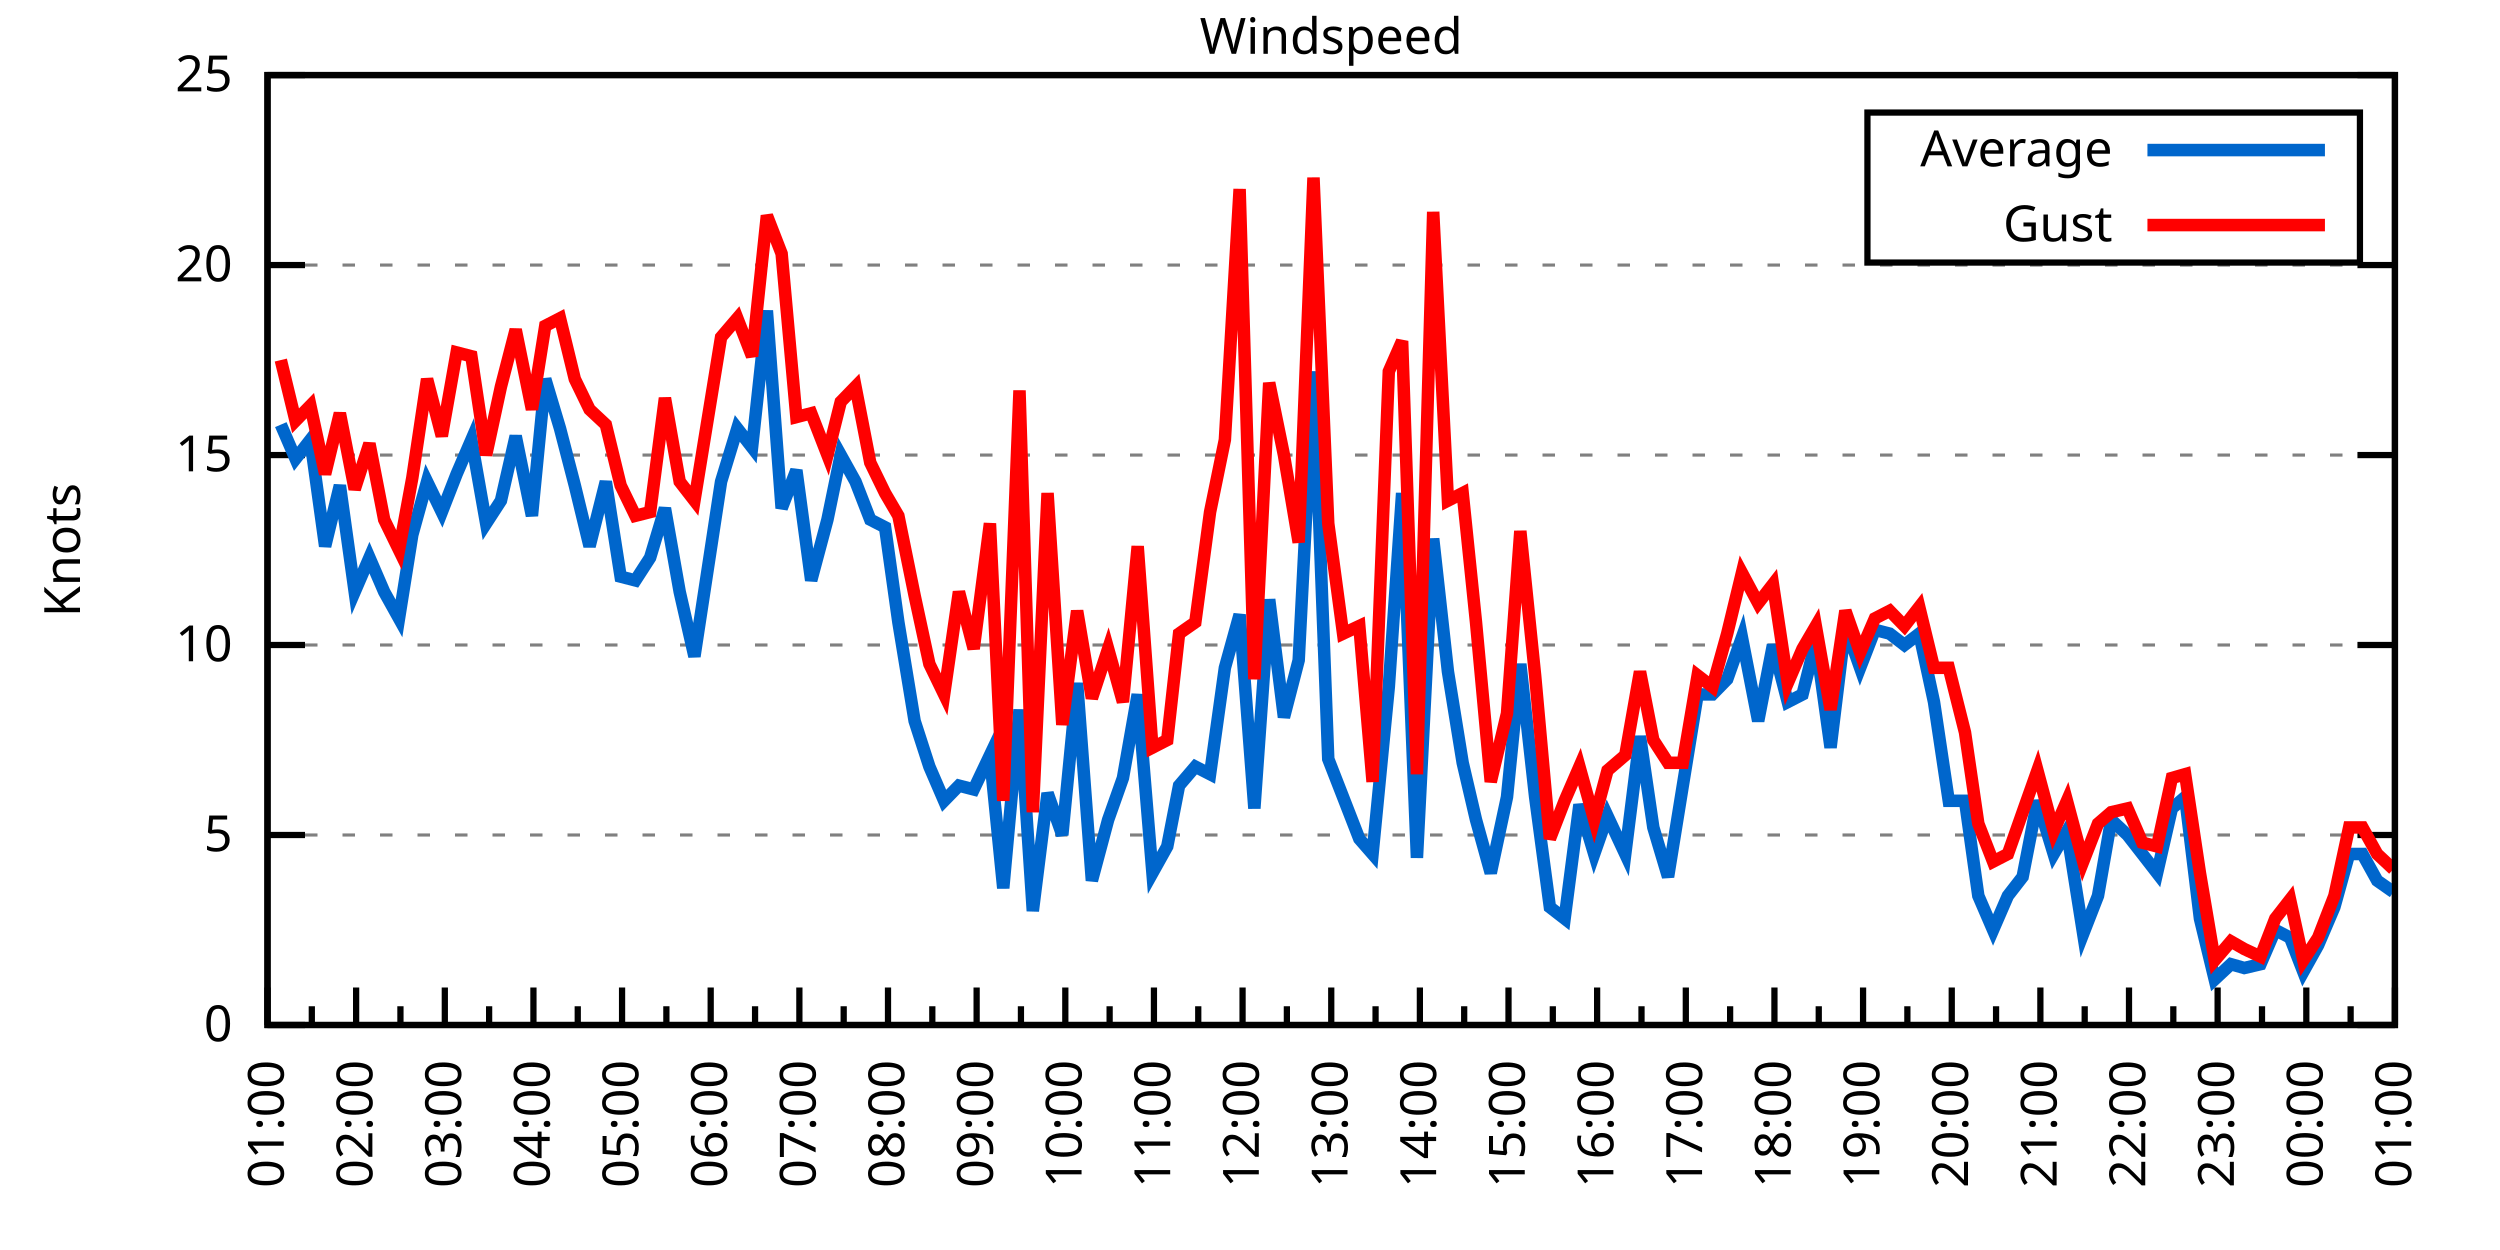
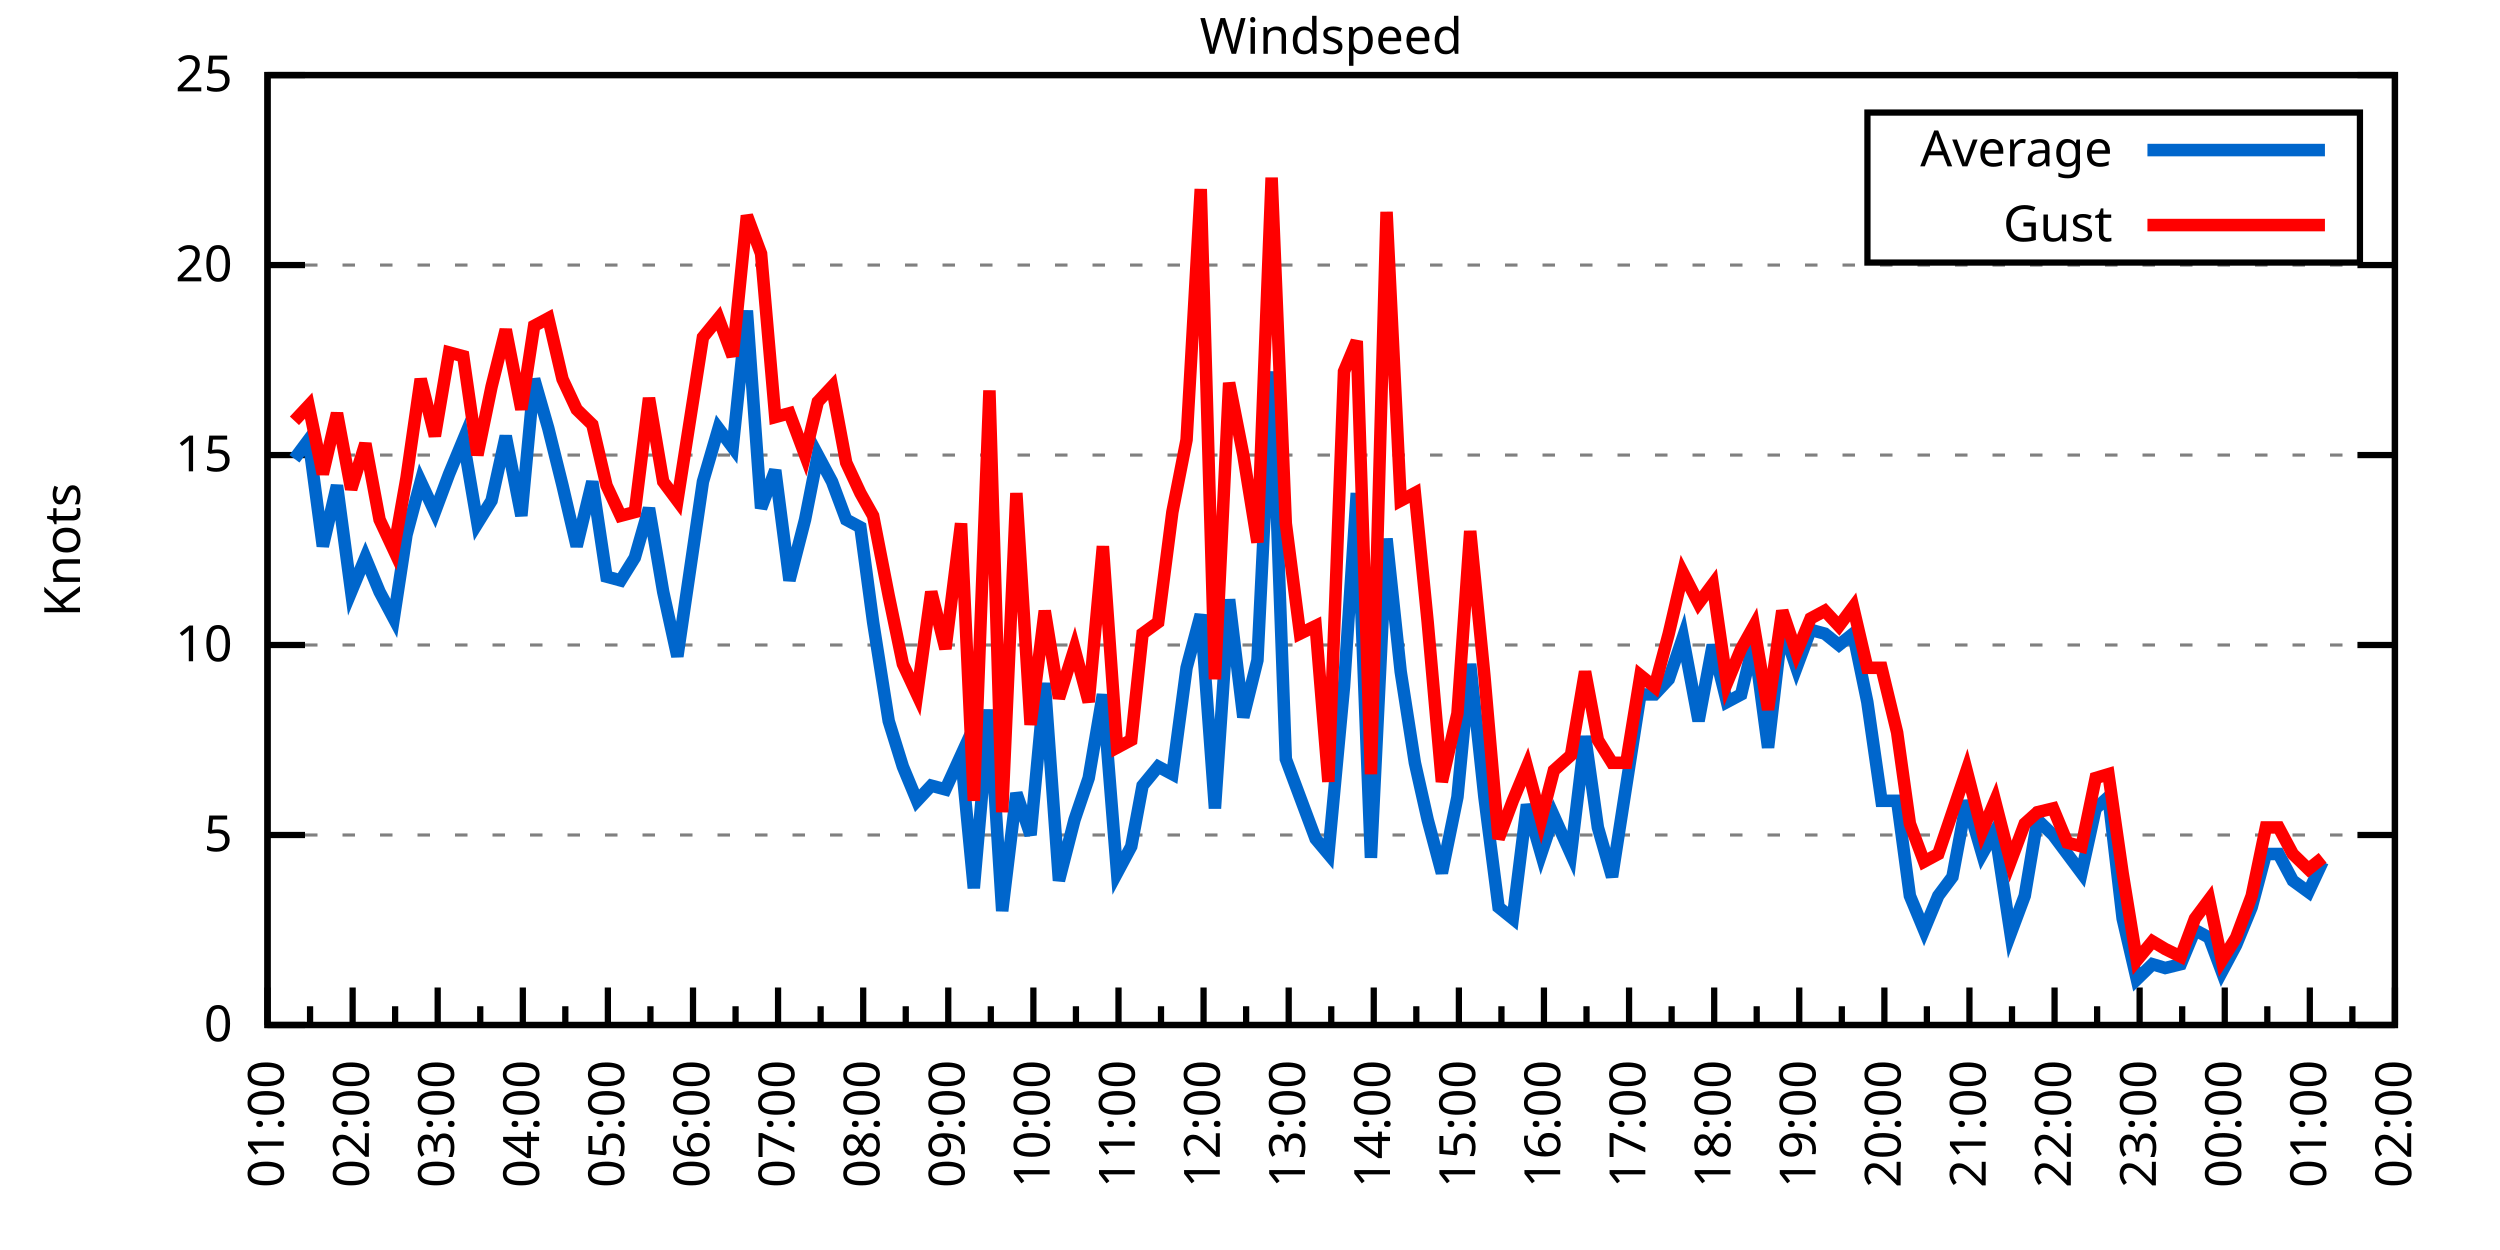
<svg xmlns="http://www.w3.org/2000/svg" xmlns:xlink="http://www.w3.org/1999/xlink" width="400" height="200" viewBox="0 0 400 200">
  <g id="gnuplot_canvas">
    <rect x="0" y="0" width="400" height="200" fill="none" />
    <defs>
      <circle id="gpDot" r="0.5" stroke-width="0.5" stroke="currentColor" />
      <path id="gpPt0" stroke-width="0.333" stroke="currentColor" d="M-1,0 h2 M0,-1 v2" />
      <path id="gpPt1" stroke-width="0.333" stroke="currentColor" d="M-1,-1 L1,1 M1,-1 L-1,1" />
      <path id="gpPt2" stroke-width="0.333" stroke="currentColor" d="M-1,0 L1,0 M0,-1 L0,1 M-1,-1 L1,1 M-1,1 L1,-1" />
      <rect id="gpPt3" stroke-width="0.333" stroke="currentColor" x="-1" y="-1" width="2" height="2" />
      <rect id="gpPt4" stroke-width="0.333" stroke="currentColor" fill="currentColor" x="-1" y="-1" width="2" height="2" />
      <circle id="gpPt5" stroke-width="0.333" stroke="currentColor" cx="0" cy="0" r="1" />
      <use xlink:href="#gpPt5" id="gpPt6" fill="currentColor" stroke="none" />
      <path id="gpPt7" stroke-width="0.333" stroke="currentColor" d="M0,-1.33 L-1.33,0.67 L1.33,0.67 z" />
      <use xlink:href="#gpPt7" id="gpPt8" fill="currentColor" stroke="none" />
      <use xlink:href="#gpPt7" id="gpPt9" stroke="currentColor" transform="rotate(180)" />
      <use xlink:href="#gpPt9" id="gpPt10" fill="currentColor" stroke="none" />
      <use xlink:href="#gpPt3" id="gpPt11" stroke="currentColor" transform="rotate(45)" />
      <use xlink:href="#gpPt11" id="gpPt12" fill="currentColor" stroke="none" />
      <path id="gpPt13" stroke-width="0.333" stroke="currentColor" d="M0,1.330 L1.265,0.411 L0.782,-1.067 L-0.782,-1.076 L-1.265,0.411 z" />
      <use xlink:href="#gpPt13" id="gpPt14" fill="currentColor" stroke="none" />
      <filter id="textbox" filterUnits="objectBoundingBox" x="0" y="0" height="1" width="1">
        <feFlood flood-color="white" flood-opacity="1" result="bgnd" />
        <feComposite in="SourceGraphic" in2="bgnd" operator="atop" />
      </filter>
      <filter id="greybox" filterUnits="objectBoundingBox" x="0" y="0" height="1" width="1">
        <feFlood flood-color="lightgrey" flood-opacity="1" result="grey" />
        <feComposite in="SourceGraphic" in2="grey" operator="atop" />
      </filter>
    </defs>
    <g fill="none" color="white" stroke="currentColor" stroke-width="1.00" stroke-linecap="butt" stroke-linejoin="miter">
</g>
    <g fill="none" color="black" stroke="currentColor" stroke-width="1.00" stroke-linecap="butt" stroke-linejoin="miter">
      <g stroke="none" shape-rendering="crispEdges">
        <polygon fill="rgb(255, 255, 255)" points="42.80,164.00 383.18,164.00 383.18,12.02 42.80,12.02 " />
      </g>
    </g>
    <g fill="none" color="black" stroke="currentColor" stroke-width="1.00" stroke-linecap="butt" stroke-linejoin="miter">
</g>
    <g fill="none" color="black" stroke="black" stroke-width="0.50" stroke-linecap="butt" stroke-linejoin="miter">
</g>
    <g fill="none" color="gray" stroke="currentColor" stroke-width="0.50" stroke-linecap="butt" stroke-linejoin="miter">
      <path stroke="gray" stroke-dasharray="2,4" class="gridline" d="M42.80,164.00 L383.19,164.00  " />
    </g>
    <g fill="none" color="gray" stroke="gray" stroke-width="1.00" stroke-linecap="butt" stroke-linejoin="miter">
</g>
    <g fill="none" color="black" stroke="currentColor" stroke-width="1.00" stroke-linecap="butt" stroke-linejoin="miter">
      <path stroke="black" d="M42.80,164.00 L48.80,164.00 M383.19,164.00 L377.19,164.00  " />
      <g transform="translate(37.20,166.60)" stroke="none" fill="black" font-family="Sans" font-size="8.00" text-anchor="end">
        <text>
          <tspan font-family="Sans"> 0</tspan>
        </text>
      </g>
    </g>
    <g fill="none" color="black" stroke="currentColor" stroke-width="1.00" stroke-linecap="butt" stroke-linejoin="miter">
</g>
    <g fill="none" color="black" stroke="black" stroke-width="0.50" stroke-linecap="butt" stroke-linejoin="miter">
</g>
    <g fill="none" color="gray" stroke="currentColor" stroke-width="0.50" stroke-linecap="butt" stroke-linejoin="miter">
      <path stroke="gray" stroke-dasharray="2,4" class="gridline" d="M42.80,133.60 L383.19,133.60  " />
    </g>
    <g fill="none" color="gray" stroke="gray" stroke-width="1.00" stroke-linecap="butt" stroke-linejoin="miter">
</g>
    <g fill="none" color="black" stroke="currentColor" stroke-width="1.00" stroke-linecap="butt" stroke-linejoin="miter">
      <path stroke="black" d="M42.80,133.60 L48.80,133.60 M383.19,133.60 L377.19,133.60  " />
      <g transform="translate(37.20,136.20)" stroke="none" fill="black" font-family="Sans" font-size="8.00" text-anchor="end">
        <text>
          <tspan font-family="Sans"> 5</tspan>
        </text>
      </g>
    </g>
    <g fill="none" color="black" stroke="currentColor" stroke-width="1.00" stroke-linecap="butt" stroke-linejoin="miter">
</g>
    <g fill="none" color="black" stroke="black" stroke-width="0.50" stroke-linecap="butt" stroke-linejoin="miter">
</g>
    <g fill="none" color="gray" stroke="currentColor" stroke-width="0.50" stroke-linecap="butt" stroke-linejoin="miter">
      <path stroke="gray" stroke-dasharray="2,4" class="gridline" d="M42.80,103.20 L383.19,103.20  " />
    </g>
    <g fill="none" color="gray" stroke="gray" stroke-width="1.00" stroke-linecap="butt" stroke-linejoin="miter">
</g>
    <g fill="none" color="black" stroke="currentColor" stroke-width="1.00" stroke-linecap="butt" stroke-linejoin="miter">
      <path stroke="black" d="M42.80,103.20 L48.80,103.20 M383.19,103.20 L377.19,103.20  " />
      <g transform="translate(37.20,105.80)" stroke="none" fill="black" font-family="Sans" font-size="8.00" text-anchor="end">
        <text>
          <tspan font-family="Sans"> 10</tspan>
        </text>
      </g>
    </g>
    <g fill="none" color="black" stroke="currentColor" stroke-width="1.00" stroke-linecap="butt" stroke-linejoin="miter">
</g>
    <g fill="none" color="black" stroke="black" stroke-width="0.50" stroke-linecap="butt" stroke-linejoin="miter">
</g>
    <g fill="none" color="gray" stroke="currentColor" stroke-width="0.50" stroke-linecap="butt" stroke-linejoin="miter">
      <path stroke="gray" stroke-dasharray="2,4" class="gridline" d="M42.80,72.81 L383.19,72.81  " />
    </g>
    <g fill="none" color="gray" stroke="gray" stroke-width="1.00" stroke-linecap="butt" stroke-linejoin="miter">
</g>
    <g fill="none" color="black" stroke="currentColor" stroke-width="1.00" stroke-linecap="butt" stroke-linejoin="miter">
      <path stroke="black" d="M42.80,72.81 L48.80,72.81 M383.19,72.81 L377.19,72.81  " />
      <g transform="translate(37.20,75.41)" stroke="none" fill="black" font-family="Sans" font-size="8.00" text-anchor="end">
        <text>
          <tspan font-family="Sans"> 15</tspan>
        </text>
      </g>
    </g>
    <g fill="none" color="black" stroke="currentColor" stroke-width="1.00" stroke-linecap="butt" stroke-linejoin="miter">
</g>
    <g fill="none" color="black" stroke="black" stroke-width="0.50" stroke-linecap="butt" stroke-linejoin="miter">
</g>
    <g fill="none" color="gray" stroke="currentColor" stroke-width="0.50" stroke-linecap="butt" stroke-linejoin="miter">
      <path stroke="gray" stroke-dasharray="2,4" class="gridline" d="M42.80,42.41 L383.19,42.41  " />
    </g>
    <g fill="none" color="gray" stroke="gray" stroke-width="1.00" stroke-linecap="butt" stroke-linejoin="miter">
</g>
    <g fill="none" color="black" stroke="currentColor" stroke-width="1.00" stroke-linecap="butt" stroke-linejoin="miter">
      <path stroke="black" d="M42.80,42.41 L48.80,42.41 M383.19,42.41 L377.19,42.41  " />
      <g transform="translate(37.20,45.01)" stroke="none" fill="black" font-family="Sans" font-size="8.00" text-anchor="end">
        <text>
          <tspan font-family="Sans"> 20</tspan>
        </text>
      </g>
    </g>
    <g fill="none" color="black" stroke="currentColor" stroke-width="1.00" stroke-linecap="butt" stroke-linejoin="miter">
</g>
    <g fill="none" color="black" stroke="black" stroke-width="0.50" stroke-linecap="butt" stroke-linejoin="miter">
</g>
    <g fill="none" color="gray" stroke="currentColor" stroke-width="0.50" stroke-linecap="butt" stroke-linejoin="miter">
      <path stroke="gray" stroke-dasharray="2,4" class="gridline" d="M42.80,12.01 L383.19,12.01  " />
    </g>
    <g fill="none" color="gray" stroke="gray" stroke-width="1.00" stroke-linecap="butt" stroke-linejoin="miter">
</g>
    <g fill="none" color="black" stroke="currentColor" stroke-width="1.00" stroke-linecap="butt" stroke-linejoin="miter">
      <path stroke="black" d="M42.80,12.01 L48.80,12.01 M383.19,12.01 L377.19,12.01  " />
      <g transform="translate(37.20,14.61)" stroke="none" fill="black" font-family="Sans" font-size="8.00" text-anchor="end">
        <text>
          <tspan font-family="Sans"> 25</tspan>
        </text>
      </g>
    </g>
    <g fill="none" color="black" stroke="currentColor" stroke-width="1.00" stroke-linecap="butt" stroke-linejoin="miter">
      <path stroke="black" d="M42.80,164.00 L42.80,158.00  " />
      <g transform="translate(45.40,169.60) rotate(270)" stroke="none" fill="black" font-family="Sans" font-size="8.00" text-anchor="end">
        <text>
          <tspan font-family="Sans">01:00</tspan>
        </text>
      </g>
    </g>
    <g fill="none" color="black" stroke="currentColor" stroke-width="1.00" stroke-linecap="butt" stroke-linejoin="miter">
-       <path stroke="black" d="M49.89,164.00 L49.89,161.00 M56.98,164.00 L56.98,158.00  " />
-       <g transform="translate(59.58,169.60) rotate(270)" stroke="none" fill="black" font-family="Sans" font-size="8.00" text-anchor="end">
+       <path stroke="black" d="M49.61,164.00 L49.61,161.00 M56.42,164.00 L56.42,158.00  " />
+       <g transform="translate(59.02,169.60) rotate(270)" stroke="none" fill="black" font-family="Sans" font-size="8.00" text-anchor="end">
        <text>
          <tspan font-family="Sans">02:00</tspan>
        </text>
      </g>
    </g>
    <g fill="none" color="black" stroke="currentColor" stroke-width="1.00" stroke-linecap="butt" stroke-linejoin="miter">
-       <path stroke="black" d="M64.07,164.00 L64.07,161.00 M71.17,164.00 L71.17,158.00  " />
-       <g transform="translate(73.77,169.60) rotate(270)" stroke="none" fill="black" font-family="Sans" font-size="8.00" text-anchor="end">
+       <path stroke="black" d="M63.22,164.00 L63.22,161.00 M70.03,164.00 L70.03,158.00  " />
+       <g transform="translate(72.63,169.60) rotate(270)" stroke="none" fill="black" font-family="Sans" font-size="8.00" text-anchor="end">
        <text>
          <tspan font-family="Sans">03:00</tspan>
        </text>
      </g>
    </g>
    <g fill="none" color="black" stroke="currentColor" stroke-width="1.00" stroke-linecap="butt" stroke-linejoin="miter">
-       <path stroke="black" d="M78.26,164.00 L78.26,161.00 M85.35,164.00 L85.35,158.00  " />
-       <g transform="translate(87.95,169.60) rotate(270)" stroke="none" fill="black" font-family="Sans" font-size="8.00" text-anchor="end">
+       <path stroke="black" d="M76.84,164.00 L76.84,161.00 M83.65,164.00 L83.65,158.00  " />
+       <g transform="translate(86.25,169.60) rotate(270)" stroke="none" fill="black" font-family="Sans" font-size="8.00" text-anchor="end">
        <text>
          <tspan font-family="Sans">04:00</tspan>
        </text>
      </g>
    </g>
    <g fill="none" color="black" stroke="currentColor" stroke-width="1.00" stroke-linecap="butt" stroke-linejoin="miter">
-       <path stroke="black" d="M92.44,164.00 L92.44,161.00 M99.53,164.00 L99.53,158.00  " />
-       <g transform="translate(102.13,169.60) rotate(270)" stroke="none" fill="black" font-family="Sans" font-size="8.00" text-anchor="end">
+       <path stroke="black" d="M90.45,164.00 L90.45,161.00 M97.26,164.00 L97.26,158.00  " />
+       <g transform="translate(99.86,169.60) rotate(270)" stroke="none" fill="black" font-family="Sans" font-size="8.00" text-anchor="end">
        <text>
          <tspan font-family="Sans">05:00</tspan>
        </text>
      </g>
    </g>
    <g fill="none" color="black" stroke="currentColor" stroke-width="1.00" stroke-linecap="butt" stroke-linejoin="miter">
-       <path stroke="black" d="M106.62,164.00 L106.62,161.00 M113.71,164.00 L113.71,158.00  " />
-       <g transform="translate(116.31,169.60) rotate(270)" stroke="none" fill="black" font-family="Sans" font-size="8.00" text-anchor="end">
+       <path stroke="black" d="M104.07,164.00 L104.07,161.00 M110.88,164.00 L110.88,158.00  " />
+       <g transform="translate(113.48,169.60) rotate(270)" stroke="none" fill="black" font-family="Sans" font-size="8.00" text-anchor="end">
        <text>
          <tspan font-family="Sans">06:00</tspan>
        </text>
      </g>
    </g>
    <g fill="none" color="black" stroke="currentColor" stroke-width="1.00" stroke-linecap="butt" stroke-linejoin="miter">
-       <path stroke="black" d="M120.81,164.00 L120.81,161.00 M127.90,164.00 L127.90,158.00  " />
-       <g transform="translate(130.50,169.60) rotate(270)" stroke="none" fill="black" font-family="Sans" font-size="8.00" text-anchor="end">
+       <path stroke="black" d="M117.69,164.00 L117.69,161.00 M124.49,164.00 L124.49,158.00  " />
+       <g transform="translate(127.09,169.60) rotate(270)" stroke="none" fill="black" font-family="Sans" font-size="8.00" text-anchor="end">
        <text>
          <tspan font-family="Sans">07:00</tspan>
        </text>
      </g>
    </g>
    <g fill="none" color="black" stroke="currentColor" stroke-width="1.00" stroke-linecap="butt" stroke-linejoin="miter">
-       <path stroke="black" d="M134.99,164.00 L134.99,161.00 M142.08,164.00 L142.08,158.00  " />
-       <g transform="translate(144.68,169.60) rotate(270)" stroke="none" fill="black" font-family="Sans" font-size="8.00" text-anchor="end">
+       <path stroke="black" d="M131.30,164.00 L131.30,161.00 M138.11,164.00 L138.11,158.00  " />
+       <g transform="translate(140.71,169.60) rotate(270)" stroke="none" fill="black" font-family="Sans" font-size="8.00" text-anchor="end">
        <text>
          <tspan font-family="Sans">08:00</tspan>
        </text>
      </g>
    </g>
    <g fill="none" color="black" stroke="currentColor" stroke-width="1.00" stroke-linecap="butt" stroke-linejoin="miter">
-       <path stroke="black" d="M149.17,164.00 L149.17,161.00 M156.26,164.00 L156.26,158.00  " />
-       <g transform="translate(158.86,169.60) rotate(270)" stroke="none" fill="black" font-family="Sans" font-size="8.00" text-anchor="end">
+       <path stroke="black" d="M144.92,164.00 L144.92,161.00 M151.72,164.00 L151.72,158.00  " />
+       <g transform="translate(154.32,169.60) rotate(270)" stroke="none" fill="black" font-family="Sans" font-size="8.00" text-anchor="end">
        <text>
          <tspan font-family="Sans">09:00</tspan>
        </text>
      </g>
    </g>
    <g fill="none" color="black" stroke="currentColor" stroke-width="1.00" stroke-linecap="butt" stroke-linejoin="miter">
-       <path stroke="black" d="M163.35,164.00 L163.35,161.00 M170.45,164.00 L170.45,158.00  " />
-       <g transform="translate(173.05,169.60) rotate(270)" stroke="none" fill="black" font-family="Sans" font-size="8.00" text-anchor="end">
+       <path stroke="black" d="M158.53,164.00 L158.53,161.00 M165.34,164.00 L165.34,158.00  " />
+       <g transform="translate(167.94,169.60) rotate(270)" stroke="none" fill="black" font-family="Sans" font-size="8.00" text-anchor="end">
        <text>
          <tspan font-family="Sans">10:00</tspan>
        </text>
      </g>
    </g>
    <g fill="none" color="black" stroke="currentColor" stroke-width="1.00" stroke-linecap="butt" stroke-linejoin="miter">
-       <path stroke="black" d="M177.54,164.00 L177.54,161.00 M184.63,164.00 L184.63,158.00  " />
-       <g transform="translate(187.23,169.60) rotate(270)" stroke="none" fill="black" font-family="Sans" font-size="8.00" text-anchor="end">
+       <path stroke="black" d="M172.15,164.00 L172.15,161.00 M178.96,164.00 L178.96,158.00  " />
+       <g transform="translate(181.56,169.60) rotate(270)" stroke="none" fill="black" font-family="Sans" font-size="8.00" text-anchor="end">
        <text>
          <tspan font-family="Sans">11:00</tspan>
        </text>
      </g>
    </g>
    <g fill="none" color="black" stroke="currentColor" stroke-width="1.00" stroke-linecap="butt" stroke-linejoin="miter">
-       <path stroke="black" d="M191.72,164.00 L191.72,161.00 M198.81,164.00 L198.81,158.00  " />
-       <g transform="translate(201.41,169.60) rotate(270)" stroke="none" fill="black" font-family="Sans" font-size="8.00" text-anchor="end">
+       <path stroke="black" d="M185.76,164.00 L185.76,161.00 M192.57,164.00 L192.57,158.00  " />
+       <g transform="translate(195.17,169.60) rotate(270)" stroke="none" fill="black" font-family="Sans" font-size="8.00" text-anchor="end">
        <text>
          <tspan font-family="Sans">12:00</tspan>
        </text>
      </g>
    </g>
    <g fill="none" color="black" stroke="currentColor" stroke-width="1.00" stroke-linecap="butt" stroke-linejoin="miter">
-       <path stroke="black" d="M205.90,164.00 L205.90,161.00 M213.00,164.00 L213.00,158.00  " />
-       <g transform="translate(215.60,169.60) rotate(270)" stroke="none" fill="black" font-family="Sans" font-size="8.00" text-anchor="end">
+       <path stroke="black" d="M199.38,164.00 L199.38,161.00 M206.19,164.00 L206.19,158.00  " />
+       <g transform="translate(208.79,169.60) rotate(270)" stroke="none" fill="black" font-family="Sans" font-size="8.00" text-anchor="end">
        <text>
          <tspan font-family="Sans">13:00</tspan>
        </text>
      </g>
    </g>
    <g fill="none" color="black" stroke="currentColor" stroke-width="1.00" stroke-linecap="butt" stroke-linejoin="miter">
-       <path stroke="black" d="M220.09,164.00 L220.09,161.00 M227.18,164.00 L227.18,158.00  " />
-       <g transform="translate(229.78,169.60) rotate(270)" stroke="none" fill="black" font-family="Sans" font-size="8.00" text-anchor="end">
+       <path stroke="black" d="M213.00,164.00 L213.00,161.00 M219.80,164.00 L219.80,158.00  " />
+       <g transform="translate(222.40,169.60) rotate(270)" stroke="none" fill="black" font-family="Sans" font-size="8.00" text-anchor="end">
        <text>
          <tspan font-family="Sans">14:00</tspan>
        </text>
      </g>
    </g>
    <g fill="none" color="black" stroke="currentColor" stroke-width="1.00" stroke-linecap="butt" stroke-linejoin="miter">
-       <path stroke="black" d="M234.27,164.00 L234.27,161.00 M241.36,164.00 L241.36,158.00  " />
-       <g transform="translate(243.96,169.60) rotate(270)" stroke="none" fill="black" font-family="Sans" font-size="8.00" text-anchor="end">
+       <path stroke="black" d="M226.61,164.00 L226.61,161.00 M233.42,164.00 L233.42,158.00  " />
+       <g transform="translate(236.02,169.60) rotate(270)" stroke="none" fill="black" font-family="Sans" font-size="8.00" text-anchor="end">
        <text>
          <tspan font-family="Sans">15:00</tspan>
        </text>
      </g>
    </g>
    <g fill="none" color="black" stroke="currentColor" stroke-width="1.00" stroke-linecap="butt" stroke-linejoin="miter">
-       <path stroke="black" d="M248.45,164.00 L248.45,161.00 M255.54,164.00 L255.54,158.00  " />
-       <g transform="translate(258.14,169.60) rotate(270)" stroke="none" fill="black" font-family="Sans" font-size="8.00" text-anchor="end">
+       <path stroke="black" d="M240.23,164.00 L240.23,161.00 M247.03,164.00 L247.03,158.00  " />
+       <g transform="translate(249.63,169.60) rotate(270)" stroke="none" fill="black" font-family="Sans" font-size="8.00" text-anchor="end">
        <text>
          <tspan font-family="Sans">16:00</tspan>
        </text>
      </g>
    </g>
    <g fill="none" color="black" stroke="currentColor" stroke-width="1.00" stroke-linecap="butt" stroke-linejoin="miter">
-       <path stroke="black" d="M262.64,164.00 L262.64,161.00 M269.73,164.00 L269.73,158.00  " />
-       <g transform="translate(272.33,169.60) rotate(270)" stroke="none" fill="black" font-family="Sans" font-size="8.00" text-anchor="end">
+       <path stroke="black" d="M253.84,164.00 L253.84,161.00 M260.65,164.00 L260.65,158.00  " />
+       <g transform="translate(263.25,169.60) rotate(270)" stroke="none" fill="black" font-family="Sans" font-size="8.00" text-anchor="end">
        <text>
          <tspan font-family="Sans">17:00</tspan>
        </text>
      </g>
    </g>
    <g fill="none" color="black" stroke="currentColor" stroke-width="1.00" stroke-linecap="butt" stroke-linejoin="miter">
-       <path stroke="black" d="M276.82,164.00 L276.82,161.00 M283.91,164.00 L283.91,158.00  " />
-       <g transform="translate(286.51,169.60) rotate(270)" stroke="none" fill="black" font-family="Sans" font-size="8.00" text-anchor="end">
+       <path stroke="black" d="M267.46,164.00 L267.46,161.00 M274.27,164.00 L274.27,158.00  " />
+       <g transform="translate(276.87,169.60) rotate(270)" stroke="none" fill="black" font-family="Sans" font-size="8.00" text-anchor="end">
        <text>
          <tspan font-family="Sans">18:00</tspan>
        </text>
      </g>
    </g>
    <g fill="none" color="black" stroke="currentColor" stroke-width="1.00" stroke-linecap="butt" stroke-linejoin="miter">
-       <path stroke="black" d="M291.00,164.00 L291.00,161.00 M298.09,164.00 L298.09,158.00  " />
-       <g transform="translate(300.69,169.60) rotate(270)" stroke="none" fill="black" font-family="Sans" font-size="8.00" text-anchor="end">
+       <path stroke="black" d="M281.07,164.00 L281.07,161.00 M287.88,164.00 L287.88,158.00  " />
+       <g transform="translate(290.48,169.60) rotate(270)" stroke="none" fill="black" font-family="Sans" font-size="8.00" text-anchor="end">
        <text>
          <tspan font-family="Sans">19:00</tspan>
        </text>
      </g>
    </g>
    <g fill="none" color="black" stroke="currentColor" stroke-width="1.00" stroke-linecap="butt" stroke-linejoin="miter">
-       <path stroke="black" d="M305.18,164.00 L305.18,161.00 M312.28,164.00 L312.28,158.00  " />
-       <g transform="translate(314.88,169.60) rotate(270)" stroke="none" fill="black" font-family="Sans" font-size="8.00" text-anchor="end">
+       <path stroke="black" d="M294.69,164.00 L294.69,161.00 M301.50,164.00 L301.50,158.00  " />
+       <g transform="translate(304.10,169.60) rotate(270)" stroke="none" fill="black" font-family="Sans" font-size="8.00" text-anchor="end">
        <text>
          <tspan font-family="Sans">20:00</tspan>
        </text>
      </g>
    </g>
    <g fill="none" color="black" stroke="currentColor" stroke-width="1.00" stroke-linecap="butt" stroke-linejoin="miter">
-       <path stroke="black" d="M319.37,164.00 L319.37,161.00 M326.46,164.00 L326.46,158.00  " />
-       <g transform="translate(329.06,169.60) rotate(270)" stroke="none" fill="black" font-family="Sans" font-size="8.00" text-anchor="end">
+       <path stroke="black" d="M308.30,164.00 L308.30,161.00 M315.11,164.00 L315.11,158.00  " />
+       <g transform="translate(317.71,169.60) rotate(270)" stroke="none" fill="black" font-family="Sans" font-size="8.00" text-anchor="end">
        <text>
          <tspan font-family="Sans">21:00</tspan>
        </text>
      </g>
    </g>
    <g fill="none" color="black" stroke="currentColor" stroke-width="1.00" stroke-linecap="butt" stroke-linejoin="miter">
-       <path stroke="black" d="M333.55,164.00 L333.55,161.00 M340.64,164.00 L340.64,158.00  " />
-       <g transform="translate(343.24,169.60) rotate(270)" stroke="none" fill="black" font-family="Sans" font-size="8.00" text-anchor="end">
+       <path stroke="black" d="M321.92,164.00 L321.92,161.00 M328.73,164.00 L328.73,158.00  " />
+       <g transform="translate(331.33,169.60) rotate(270)" stroke="none" fill="black" font-family="Sans" font-size="8.00" text-anchor="end">
        <text>
          <tspan font-family="Sans">22:00</tspan>
        </text>
      </g>
    </g>
    <g fill="none" color="black" stroke="currentColor" stroke-width="1.00" stroke-linecap="butt" stroke-linejoin="miter">
-       <path stroke="black" d="M347.73,164.00 L347.73,161.00 M354.82,164.00 L354.82,158.00  " />
-       <g transform="translate(357.42,169.60) rotate(270)" stroke="none" fill="black" font-family="Sans" font-size="8.00" text-anchor="end">
+       <path stroke="black" d="M335.54,164.00 L335.54,161.00 M342.34,164.00 L342.34,158.00  " />
+       <g transform="translate(344.94,169.60) rotate(270)" stroke="none" fill="black" font-family="Sans" font-size="8.00" text-anchor="end">
        <text>
          <tspan font-family="Sans">23:00</tspan>
        </text>
      </g>
    </g>
    <g fill="none" color="black" stroke="currentColor" stroke-width="1.00" stroke-linecap="butt" stroke-linejoin="miter">
-       <path stroke="black" d="M361.92,164.00 L361.92,161.00 M369.01,164.00 L369.01,158.00  " />
-       <g transform="translate(371.61,169.60) rotate(270)" stroke="none" fill="black" font-family="Sans" font-size="8.00" text-anchor="end">
+       <path stroke="black" d="M349.15,164.00 L349.15,161.00 M355.96,164.00 L355.96,158.00  " />
+       <g transform="translate(358.56,169.60) rotate(270)" stroke="none" fill="black" font-family="Sans" font-size="8.00" text-anchor="end">
        <text>
          <tspan font-family="Sans">00:00</tspan>
        </text>
      </g>
    </g>
    <g fill="none" color="black" stroke="currentColor" stroke-width="1.00" stroke-linecap="butt" stroke-linejoin="miter">
-       <path stroke="black" d="M376.10,164.00 L376.10,161.00 M383.19,164.00 L383.19,158.00  " />
+       <path stroke="black" d="M362.77,164.00 L362.77,161.00 M369.57,164.00 L369.57,158.00  " />
+       <g transform="translate(372.17,169.60) rotate(270)" stroke="none" fill="black" font-family="Sans" font-size="8.00" text-anchor="end">
+         <text>
+           <tspan font-family="Sans">01:00</tspan>
+         </text>
+       </g>
+     </g>
+     <g fill="none" color="black" stroke="currentColor" stroke-width="1.00" stroke-linecap="butt" stroke-linejoin="miter">
+       <path stroke="black" d="M376.38,164.00 L376.38,161.00 M383.19,164.00 L383.19,158.00  " />
      <g transform="translate(385.79,169.60) rotate(270)" stroke="none" fill="black" font-family="Sans" font-size="8.00" text-anchor="end">
        <text>
-           <tspan font-family="Sans">01:00</tspan>
+           <tspan font-family="Sans">02:00</tspan>
        </text>
      </g>
    </g>
    <g fill="none" color="black" stroke="currentColor" stroke-width="1.00" stroke-linecap="butt" stroke-linejoin="miter">
</g>
    <g fill="none" color="black" stroke="currentColor" stroke-width="1.00" stroke-linecap="butt" stroke-linejoin="miter">
      <path stroke="black" d="M42.80,12.01 L42.80,164.00 L383.19,164.00 L383.19,12.01 L42.80,12.01 Z  " />
    </g>
    <g fill="none" color="black" stroke="currentColor" stroke-width="1.00" stroke-linecap="butt" stroke-linejoin="miter">
      <g transform="translate(12.80,88.01) rotate(270)" stroke="none" fill="black" font-family="Sans" font-size="8.00" text-anchor="middle">
        <text>
          <tspan font-family="Sans">Knots</tspan>
        </text>
      </g>
    </g>
    <g fill="none" color="black" stroke="currentColor" stroke-width="1.00" stroke-linecap="butt" stroke-linejoin="miter">
</g>
    <g fill="none" color="black" stroke="currentColor" stroke-width="1.00" stroke-linecap="butt" stroke-linejoin="miter">
      <path stroke="black" d="M298.79,42.01 L298.79,18.01 L377.59,18.01 L377.59,42.01 L298.79,42.01 Z  " />
    </g>
    <g id="Windspeed_plot_1">
      <g fill="none" color="white" stroke="black" stroke-width="2.00" stroke-linecap="butt" stroke-linejoin="miter">
</g>
      <g fill="none" color="black" stroke="currentColor" stroke-width="2.00" stroke-linecap="butt" stroke-linejoin="miter">
        <g transform="translate(337.99,26.61)" stroke="none" fill="black" font-family="Sans" font-size="8.00" text-anchor="end">
          <text>
            <tspan font-family="Sans">Average</tspan>
          </text>
        </g>
      </g>
      <g fill="none" color="black" stroke="currentColor" stroke-width="2.00" stroke-linecap="butt" stroke-linejoin="miter">
-         <path stroke="rgb(  0, 102, 204)" d="M343.59,24.01 L371.99,24.01 M44.93,67.94 L47.29,73.41 L49.66,70.37 L52.02,87.40 L54.38,77.67 L56.75,94.69   L59.11,89.22 L61.47,94.69 L63.84,98.95 L65.97,85.57 L68.33,77.06 L70.69,81.93 L73.06,75.85 L75.42,70.37   L77.78,83.75 L80.15,80.10 L82.51,69.77 L85.11,82.53 L87.24,60.65 L89.60,68.55 L91.97,77.67 L94.33,87.40   L96.93,77.06 L99.30,92.26 L101.66,92.87 L104.02,89.22 L106.39,81.32 L108.75,94.69 L111.11,105.03 L115.37,77.06   L117.97,68.55 L120.33,71.59 L122.70,49.70 L125.06,81.32 L127.42,75.24 L129.79,92.87 L132.39,83.14 L134.52,72.81   L136.88,77.06 L139.24,83.14 L141.61,84.36 L143.74,99.56 L146.34,115.36 L148.70,122.66 L151.06,128.13 L153.43,125.70   L155.79,126.31 L158.39,120.83 L160.52,142.11 L163.12,113.54 L165.25,145.76 L167.61,126.91 L169.97,133.60 L172.34,109.28   L174.70,140.90 L177.30,131.17 L179.67,124.48 L182.03,111.11 L184.39,139.68 L186.76,135.43 L188.65,125.70 L191.25,122.66   L193.61,123.87 L195.98,106.85 L198.34,98.34 L200.70,129.35 L203.07,95.91 L205.43,114.76 L207.79,105.64 L210.16,59.43   L212.52,121.44 L214.89,127.52 L217.49,134.21 L219.61,136.64 L222.21,109.89 L224.34,78.89 L226.71,137.25 L229.31,86.18   L231.67,107.46 L234.03,122.05 L236.16,131.17 L238.52,139.68 L241.12,127.52 L243.25,106.24 L245.62,127.52 L247.98,145.15   L250.34,146.98 L252.71,128.74 L255.07,136.64 L257.20,130.56 L260.04,136.64 L262.40,117.80 L264.53,132.39 L266.89,140.29   L269.25,125.70 L271.62,111.11 L273.98,111.11 L276.35,108.68 L278.71,101.99 L281.31,115.36 L283.67,103.20 L286.04,112.32   L288.40,111.11 L290.53,102.60 L292.89,119.62 L295.26,100.16 L297.62,106.85 L299.98,100.77 L302.35,101.38 L304.71,103.20   L307.08,101.38 L309.44,112.32 L311.80,128.13 L314.40,128.13 L316.53,143.33 L318.89,148.80 L321.26,143.33 L323.62,140.29   L325.99,128.13 L328.59,136.64 L330.71,132.99 L333.31,149.41 L335.68,143.33 L337.80,131.17 L340.40,133.60 L342.77,136.64   L345.13,139.68 L347.50,129.35 L349.62,127.52 L351.99,146.98 L354.35,156.70 L356.95,154.27 L359.08,154.88 L361.68,154.27   L364.04,148.80 L366.41,150.02 L368.53,155.49 L370.90,151.23 L373.50,145.15 L375.86,136.64 L377.99,136.64 L380.35,140.90   L382.95,142.72  " />
+         <path stroke="rgb(  0, 102, 204)" d="M343.59,24.01 L371.99,24.01 M47.11,73.41 L49.38,70.37 L51.65,87.40 L53.92,77.67 L56.19,94.69 L58.46,89.22   L60.73,94.69 L63.00,98.95 L65.04,85.57 L67.31,77.06 L69.58,81.93 L71.85,75.85 L74.12,70.37 L76.39,83.75   L78.65,80.10 L80.92,69.77 L83.42,82.53 L85.46,60.65 L87.73,68.55 L90.00,77.67 L92.27,87.40 L94.77,77.06   L97.04,92.26 L99.30,92.87 L101.57,89.22 L103.84,81.32 L106.11,94.69 L108.38,105.03 L112.47,77.06 L114.96,68.55   L117.23,71.59 L119.50,49.70 L121.77,81.32 L124.04,75.24 L126.31,92.87 L128.81,83.14 L130.85,72.81 L133.12,77.06   L135.39,83.14 L137.66,84.36 L139.70,99.56 L142.19,115.36 L144.46,122.66 L146.73,128.13 L149.00,125.70 L151.27,126.31   L153.77,120.83 L155.81,142.11 L158.31,113.54 L160.35,145.76 L162.62,126.91 L164.89,133.60 L167.16,109.28 L169.43,140.90   L171.92,131.17 L174.19,124.48 L176.46,111.11 L178.73,139.68 L181.00,135.43 L182.81,125.70 L185.31,122.66 L187.58,123.87   L189.85,106.85 L192.12,98.34 L194.39,129.35 L196.66,95.91 L198.93,114.76 L201.19,105.64 L203.46,59.43 L205.73,121.44   L208.00,127.52 L210.50,134.21 L212.54,136.64 L215.04,109.89 L217.08,78.89 L219.35,137.25 L221.85,86.18 L224.11,107.46   L226.38,122.05 L228.43,131.17 L230.70,139.68 L233.19,127.52 L235.23,106.24 L237.50,127.52 L239.77,145.15 L242.04,146.98   L244.31,128.74 L246.58,136.64 L248.62,130.56 L251.35,136.64 L253.61,117.80 L255.66,132.39 L257.93,140.29 L260.20,125.70   L262.47,111.11 L264.73,111.11 L267.00,108.68 L269.27,101.99 L271.77,115.36 L274.04,103.20 L276.31,112.32 L278.58,111.11   L280.62,102.60 L282.89,119.62 L285.16,100.16 L287.43,106.85 L289.70,100.77 L291.97,101.38 L294.23,103.20 L296.50,101.38   L298.77,112.32 L301.04,128.13 L303.54,128.13 L305.58,143.33 L307.85,148.80 L310.12,143.33 L312.39,140.29 L314.66,128.13   L317.15,136.64 L319.20,132.99 L321.69,149.41 L323.96,143.33 L326.00,131.17 L328.50,133.60 L330.77,136.64 L333.04,139.68   L335.31,129.35 L337.35,127.52 L339.62,146.98 L341.89,156.70 L344.39,154.27 L346.43,154.88 L348.92,154.27 L351.19,148.80   L353.46,150.02 L355.50,155.49 L357.77,151.23 L360.27,145.15 L362.54,136.64 L364.58,136.64 L366.85,140.90 L369.35,142.72   L371.62,137.86  " />
      </g>
    </g>
    <g id="Windspeed_plot_2">
      <g fill="none" color="black" stroke="currentColor" stroke-width="2.00" stroke-linecap="butt" stroke-linejoin="miter">
        <g transform="translate(337.99,38.61)" stroke="none" fill="black" font-family="Sans" font-size="8.00" text-anchor="end">
          <text>
            <tspan font-family="Sans">Gust</tspan>
          </text>
        </g>
      </g>
      <g fill="none" color="black" stroke="currentColor" stroke-width="2.00" stroke-linecap="butt" stroke-linejoin="miter">
-         <path stroke="rgb(255,   0,   0)" d="M343.59,36.01 L371.99,36.01 M44.93,57.61 L47.29,67.33 L49.66,64.90 L52.02,75.85 L54.38,66.12 L56.75,78.28   L59.11,70.98 L61.47,83.14 L63.84,88.00 L65.97,76.45 L68.33,60.65 L70.69,69.77 L73.06,56.39 L75.42,57.00   L77.78,72.81 L80.15,61.86 L82.51,52.74 L85.11,65.51 L87.24,52.14 L89.60,50.92 L91.97,60.65 L94.33,65.51   L96.93,67.94 L99.30,77.67 L101.66,82.53 L104.02,81.93 L106.39,63.69 L108.75,77.06 L111.11,80.10 L115.37,53.96   L117.97,50.92 L120.33,57.00 L122.70,34.50 L125.06,40.58 L127.42,66.73 L129.79,66.12 L132.39,72.81 L134.52,64.29   L136.88,61.86 L139.24,74.02 L141.61,78.89 L143.74,82.53 L146.34,95.30 L148.70,106.24 L151.06,111.11 L153.43,94.69   L155.79,103.81 L158.39,83.75 L160.52,128.13 L163.12,62.47 L165.25,129.95 L167.61,78.89 L169.97,115.97 L172.34,97.73   L174.70,111.72 L177.30,103.81 L179.67,112.32 L182.03,87.40 L184.39,119.62 L186.76,118.40 L188.65,101.38 L191.25,99.56   L193.61,81.93 L195.98,70.37 L198.34,30.25 L200.70,108.68 L203.07,61.25 L205.43,72.81 L207.79,86.79 L210.16,28.42   L212.52,83.75 L214.89,101.38 L217.49,100.16 L219.61,125.09 L222.21,59.43 L224.34,54.57 L226.71,123.87 L229.31,33.90   L231.67,80.10 L234.03,78.89 L236.16,99.56 L238.52,125.09 L241.12,114.15 L243.25,84.97 L245.62,108.07 L247.98,134.21   L250.34,128.13 L252.71,122.66 L255.07,131.17 L257.20,123.27 L260.04,120.83 L262.40,107.46 L264.53,118.40 L266.89,122.05   L269.25,122.05 L271.62,108.07 L273.98,109.89 L276.35,101.38 L278.71,91.65 L281.31,96.52 L283.67,93.48 L286.04,109.28   L288.40,103.81 L290.53,100.16 L292.89,113.54 L295.26,97.73 L297.62,104.42 L299.98,98.95 L302.35,97.73 L304.71,100.16   L307.08,97.12 L309.44,106.85 L311.80,106.85 L314.40,117.19 L316.53,131.78 L318.89,137.86 L321.26,136.64 L323.62,129.95   L325.99,123.27 L328.59,132.99 L330.71,128.13 L333.31,137.86 L335.68,131.78 L337.80,129.95 L340.40,129.35 L342.77,134.82   L345.13,135.43 L347.50,124.48 L349.62,123.87 L351.99,139.68 L354.35,153.66 L356.95,150.62 L359.08,151.84 L361.68,153.06   L364.04,146.98 L366.41,143.94 L368.53,153.66 L370.90,150.02 L373.50,143.33 L375.86,132.39 L377.99,132.39 L380.35,136.64   L382.95,139.07  " />
+         <path stroke="rgb(255,   0,   0)" d="M343.59,36.01 L371.99,36.01 M47.11,67.33 L49.38,64.90 L51.65,75.85 L53.92,66.12 L56.19,78.28 L58.46,70.98   L60.73,83.14 L63.00,88.00 L65.04,76.45 L67.31,60.65 L69.58,69.77 L71.85,56.39 L74.12,57.00 L76.39,72.81   L78.65,61.86 L80.92,52.74 L83.42,65.51 L85.46,52.14 L87.73,50.92 L90.00,60.65 L92.27,65.51 L94.77,67.94   L97.04,77.67 L99.30,82.53 L101.57,81.93 L103.84,63.69 L106.11,77.06 L108.38,80.10 L112.47,53.96 L114.96,50.92   L117.23,57.00 L119.50,34.50 L121.77,40.58 L124.04,66.73 L126.31,66.12 L128.81,72.81 L130.85,64.29 L133.12,61.86   L135.39,74.02 L137.66,78.89 L139.70,82.53 L142.19,95.30 L144.46,106.24 L146.73,111.11 L149.00,94.69 L151.27,103.81   L153.77,83.75 L155.81,128.13 L158.31,62.47 L160.35,129.95 L162.62,78.89 L164.89,115.97 L167.16,97.73 L169.43,111.72   L171.92,103.81 L174.19,112.32 L176.46,87.40 L178.73,119.62 L181.00,118.40 L182.81,101.38 L185.31,99.56 L187.58,81.93   L189.85,70.37 L192.12,30.25 L194.39,108.68 L196.66,61.25 L198.93,72.81 L201.19,86.79 L203.46,28.42 L205.73,83.75   L208.00,101.38 L210.50,100.16 L212.54,125.09 L215.04,59.43 L217.08,54.57 L219.35,123.87 L221.85,33.90 L224.11,80.10   L226.38,78.89 L228.43,99.56 L230.70,125.09 L233.19,114.15 L235.23,84.97 L237.50,108.07 L239.77,134.21 L242.04,128.13   L244.31,122.66 L246.58,131.17 L248.62,123.27 L251.35,120.83 L253.61,107.46 L255.66,118.40 L257.93,122.05 L260.20,122.05   L262.47,108.07 L264.73,109.89 L267.00,101.38 L269.27,91.65 L271.77,96.52 L274.04,93.48 L276.31,109.28 L278.58,103.81   L280.62,100.16 L282.89,113.54 L285.16,97.73 L287.43,104.42 L289.70,98.95 L291.97,97.73 L294.23,100.16 L296.50,97.12   L298.77,106.85 L301.04,106.85 L303.54,117.19 L305.58,131.78 L307.85,137.86 L310.12,136.64 L312.39,129.95 L314.66,123.27   L317.15,132.99 L319.20,128.13 L321.69,137.86 L323.96,131.78 L326.00,129.95 L328.50,129.35 L330.77,134.82 L333.04,135.43   L335.31,124.48 L337.35,123.87 L339.62,139.68 L341.89,153.66 L344.39,150.62 L346.43,151.84 L348.92,153.06 L351.19,146.98   L353.46,143.94 L355.50,153.66 L357.77,150.02 L360.27,143.33 L362.54,132.39 L364.58,132.39 L366.85,136.64 L369.35,139.07   L371.62,137.25  " />
      </g>
    </g>
    <g fill="none" color="black" stroke="currentColor" stroke-width="2.00" stroke-linecap="butt" stroke-linejoin="miter">
</g>
    <g fill="none" color="black" stroke="black" stroke-width="1.00" stroke-linecap="butt" stroke-linejoin="miter">
</g>
    <g fill="none" color="black" stroke="currentColor" stroke-width="1.00" stroke-linecap="butt" stroke-linejoin="miter">
      <path stroke="black" d="M42.80,12.01 L42.80,164.00 L383.19,164.00 L383.19,12.01 L42.80,12.01 Z  " />
    </g>
    <g fill="none" color="black" stroke="currentColor" stroke-width="1.00" stroke-linecap="butt" stroke-linejoin="miter">
      <g transform="translate(212.99,8.61)" stroke="none" fill="black" font-family="Sans" font-size="8.00" text-anchor="middle">
        <text>
          <tspan font-family="Sans">Windspeed</tspan>
        </text>
      </g>
    </g>
    <g fill="none" color="black" stroke="currentColor" stroke-width="1.00" stroke-linecap="butt" stroke-linejoin="miter">
</g>
  </g>
</svg>
